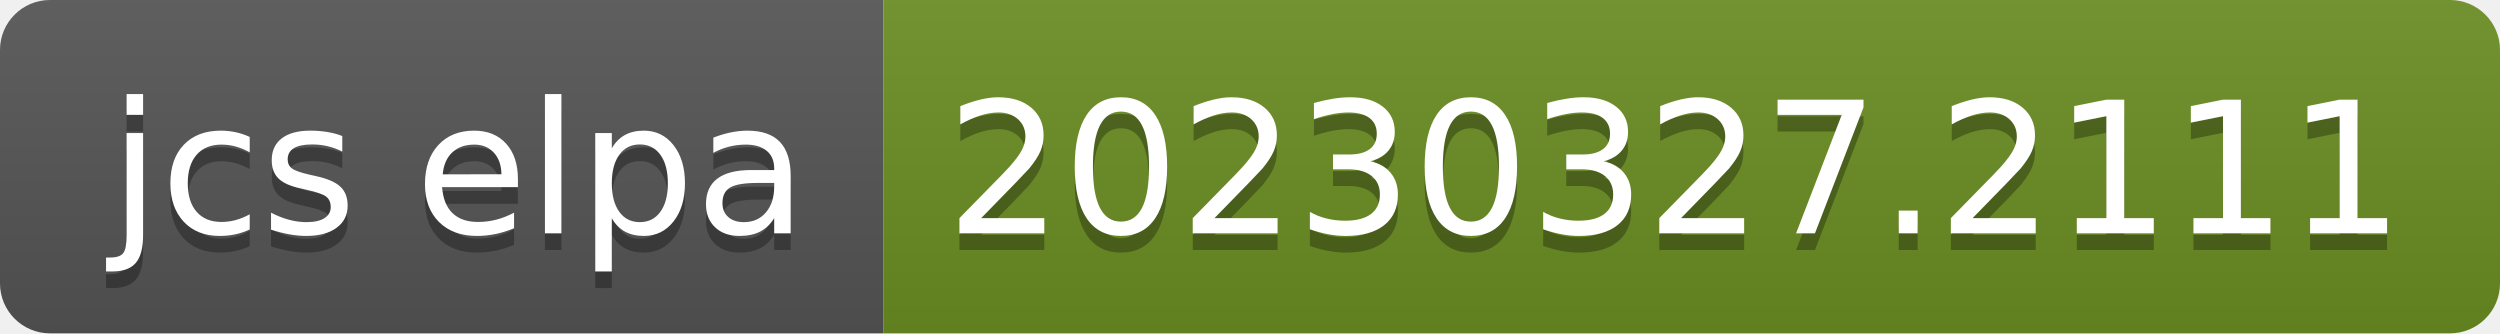
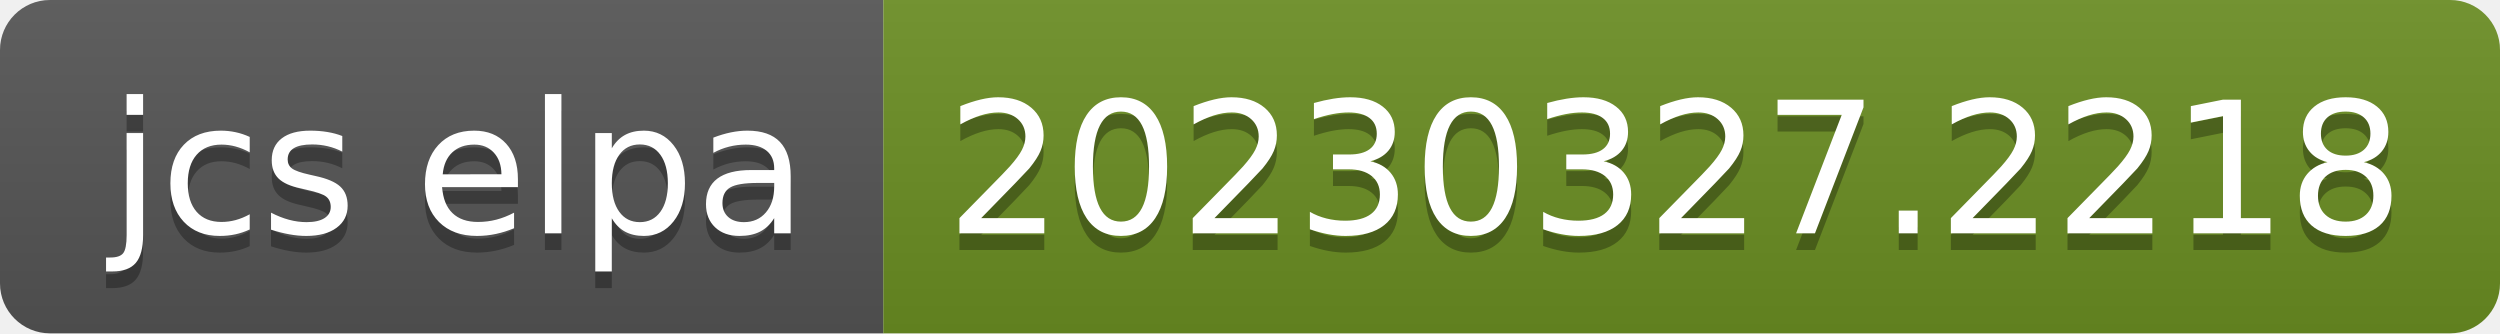
- <svg xmlns="http://www.w3.org/2000/svg" width="150" height="20" role="img" aria-label="jcs elpa: 20230327.2111">
+ <svg xmlns="http://www.w3.org/2000/svg" width="150" height="20" role="img" aria-label="jcs elpa: 20230327.2218">
  <linearGradient id="s" x2="0" y2="100%">
    <stop offset="0" stop-color="#bbb" stop-opacity=".1" />
    <stop offset="1" stop-opacity=".1" />
  </linearGradient>
  <clipPath id="r">
    <rect width="150" height="20" rx="3" fill="#fff" />
  </clipPath>
  <g clip-path="url(#r)">
    <rect width="53" height="20" fill="#555" />
    <rect x="53" width="97" height="20" fill="#6b8e23" />
    <rect width="150" height="20" fill="url(#s)" />
  </g>
  <g fill="#fff" text-anchor="middle" font-family="Verdana,Geneva,DejaVu Sans,sans-serif" text-rendering="geometricPrecision" font-size="110">
    <text aria-hidden="true" x="275" y="150" fill="#010101" fill-opacity=".3" transform="scale(.1)" textLength="430">jcs elpa</text>
    <text x="275" y="140" transform="scale(.1)" fill="#fff" textLength="430">jcs elpa</text>
-     <text aria-hidden="true" x="1005" y="150" fill="#010101" fill-opacity=".3" transform="scale(.1)" textLength="870">20230327.2111</text>
-     <text x="1005" y="140" transform="scale(.1)" fill="#fff" textLength="870">20230327.2111</text>
+     <text aria-hidden="true" x="1005" y="150" fill="#010101" fill-opacity=".3" transform="scale(.1)" textLength="870">20230327.2218</text>
+     <text x="1005" y="140" transform="scale(.1)" fill="#fff" textLength="870">20230327.2218</text>
  </g>
</svg>
